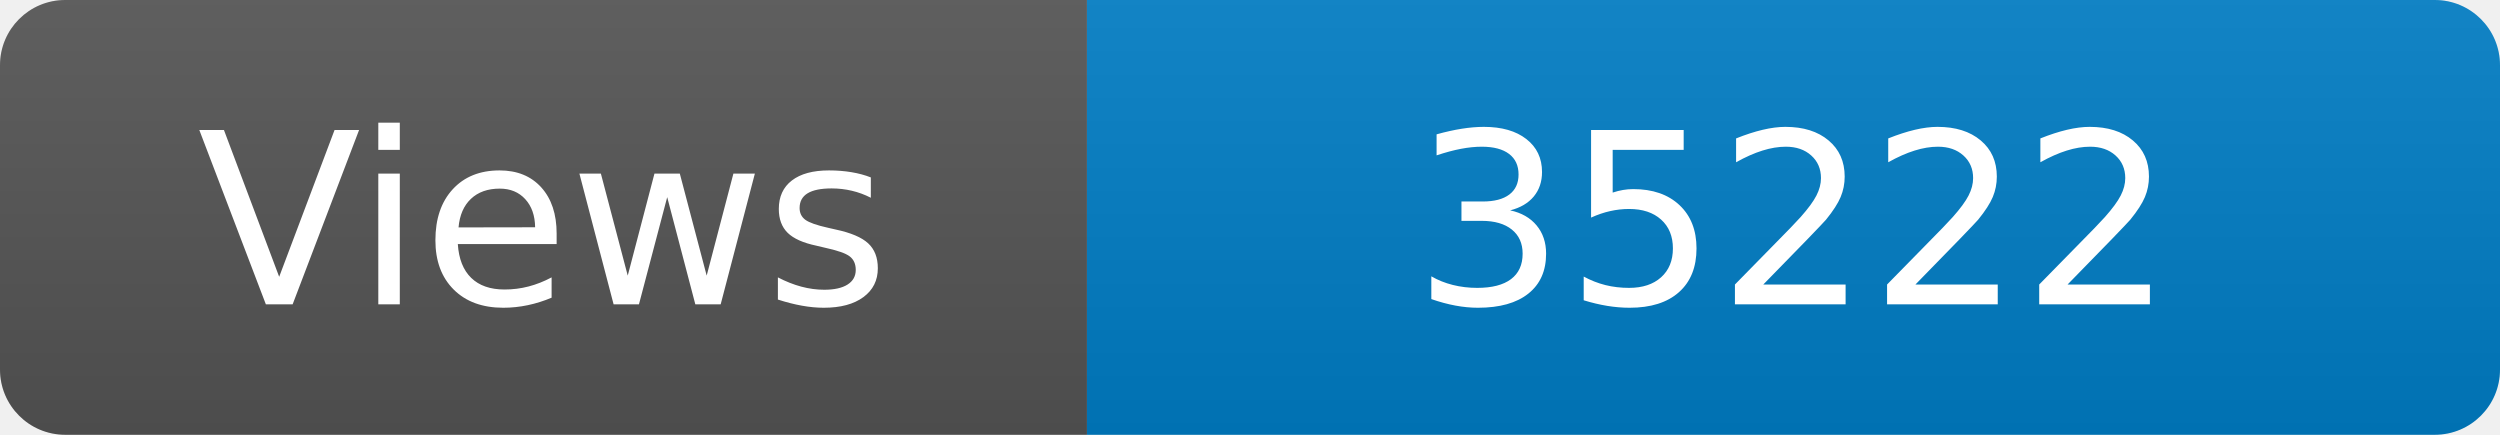
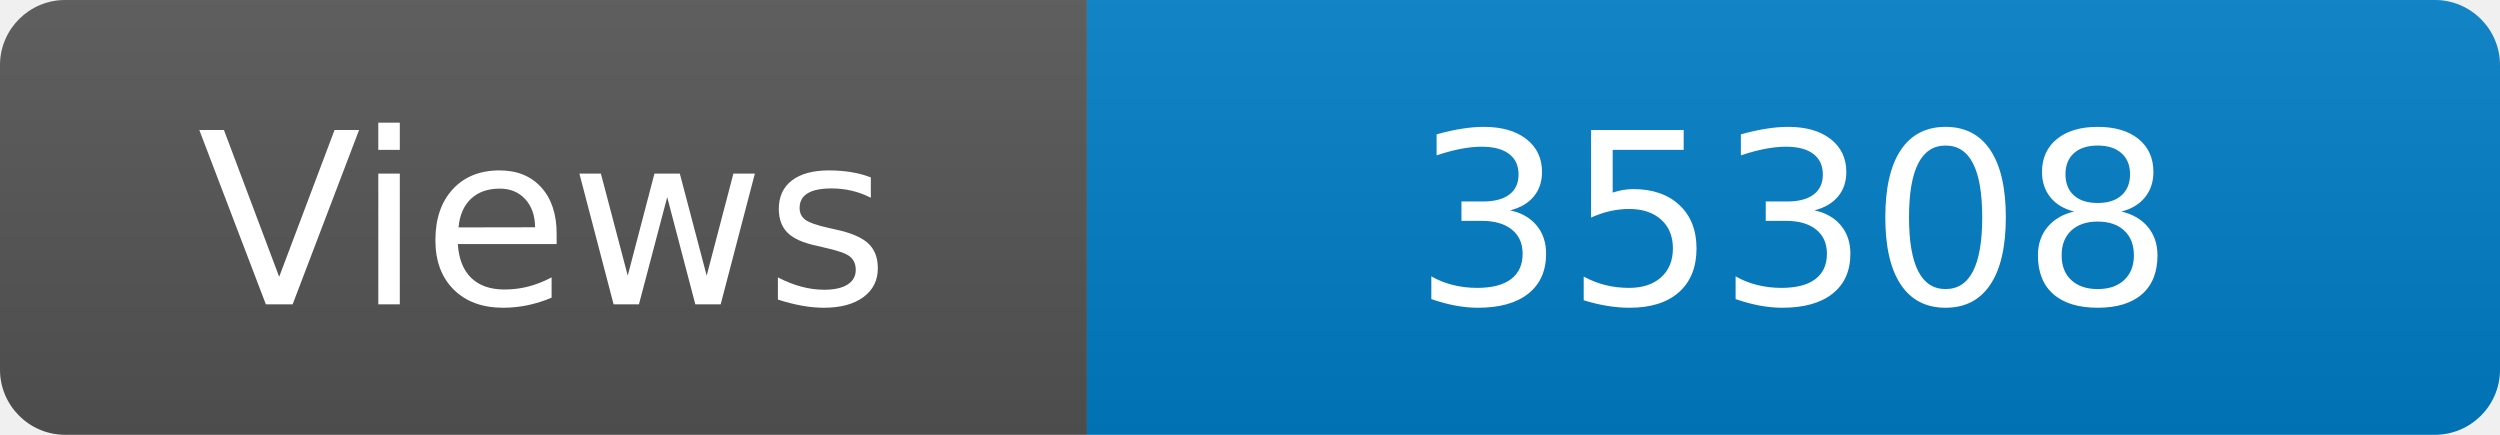
<svg xmlns="http://www.w3.org/2000/svg" width="115" height="20" role="img" aria-label="Maintained?: yes">
  <linearGradient id="s" x2="0" y2="100%">
    <stop offset="0" stop-color="#bbb" stop-opacity=".1" />
    <stop offset="1" stop-opacity=".1" />
  </linearGradient>
  <clipPath id="r">
    <rect width="115" height="20" rx="3" fill="#fff" />
  </clipPath>
  <g clip-path="url(#r)">
    <rect width="50" height="20" fill="#555" />
    <rect x="50" width="160" height="20" fill="#007ec6" />
    <rect width="115" height="20" fill="url(#s)" />
  </g>
  <g fill="#fff" text-anchor="middle" font-family="Verdana,Geneva,DejaVu Sans,sans-serif" font-size="110">
    <text x="250" y="140" transform="scale(.1)" fill="#fff">Views</text>
-     <text x="825" y="140" transform="scale(.1)" fill="#fff">35222</text>
+     <text x="825" y="140" transform="scale(.1)" fill="#fff">35308</text>
  </g>
</svg>
